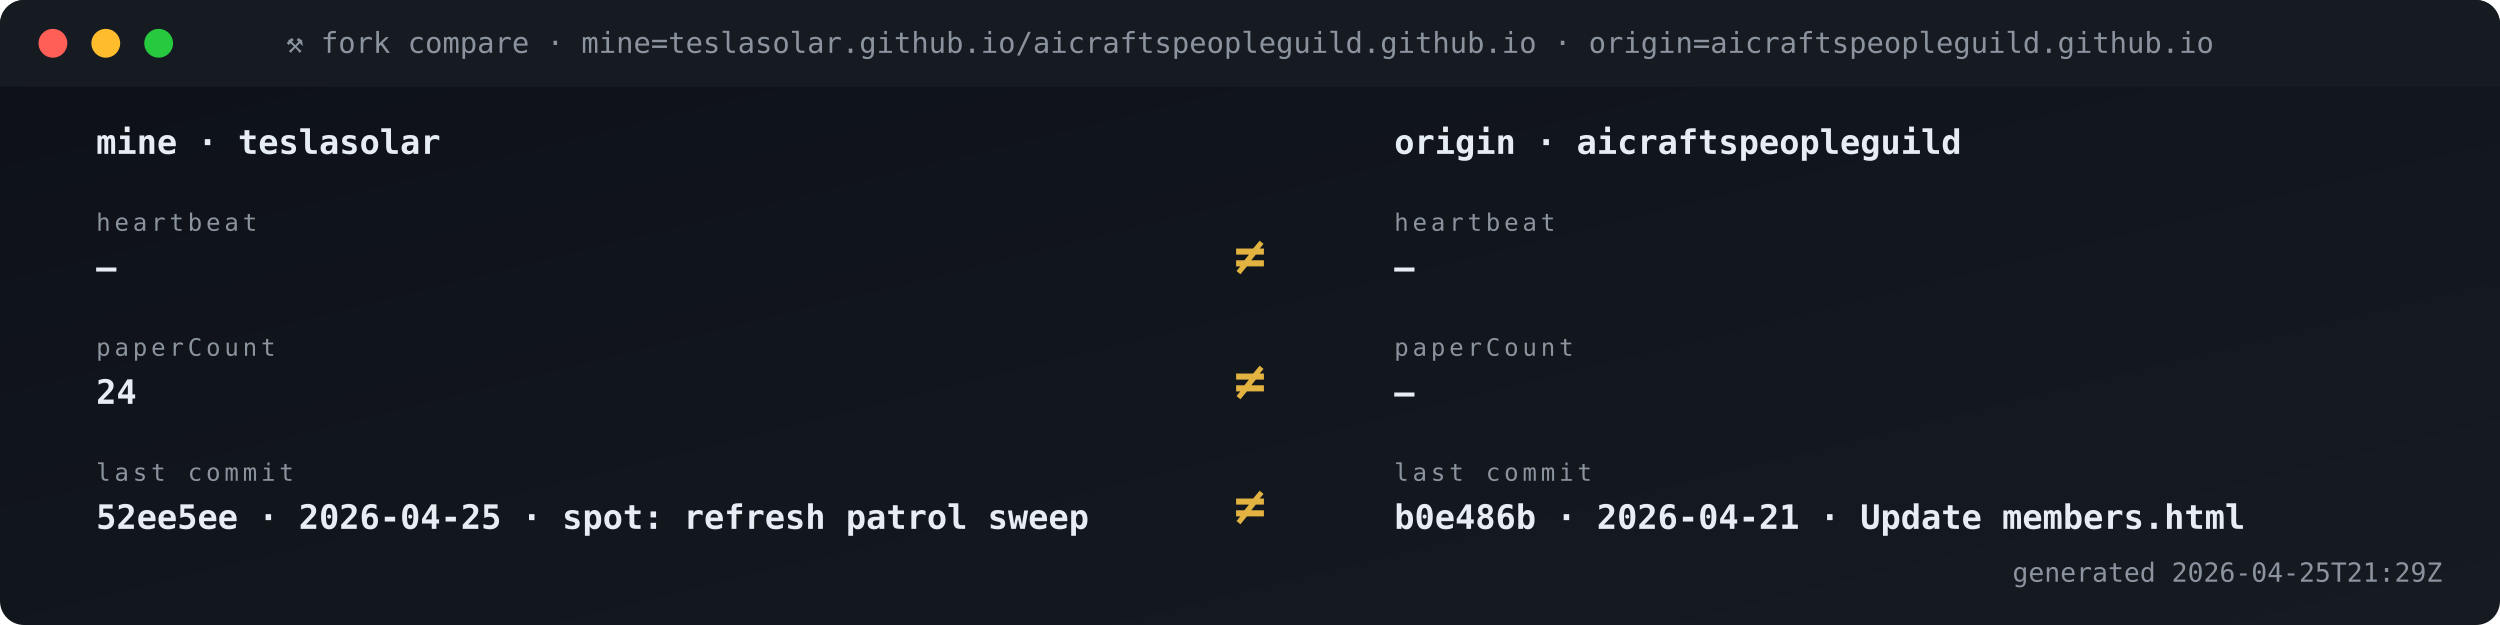
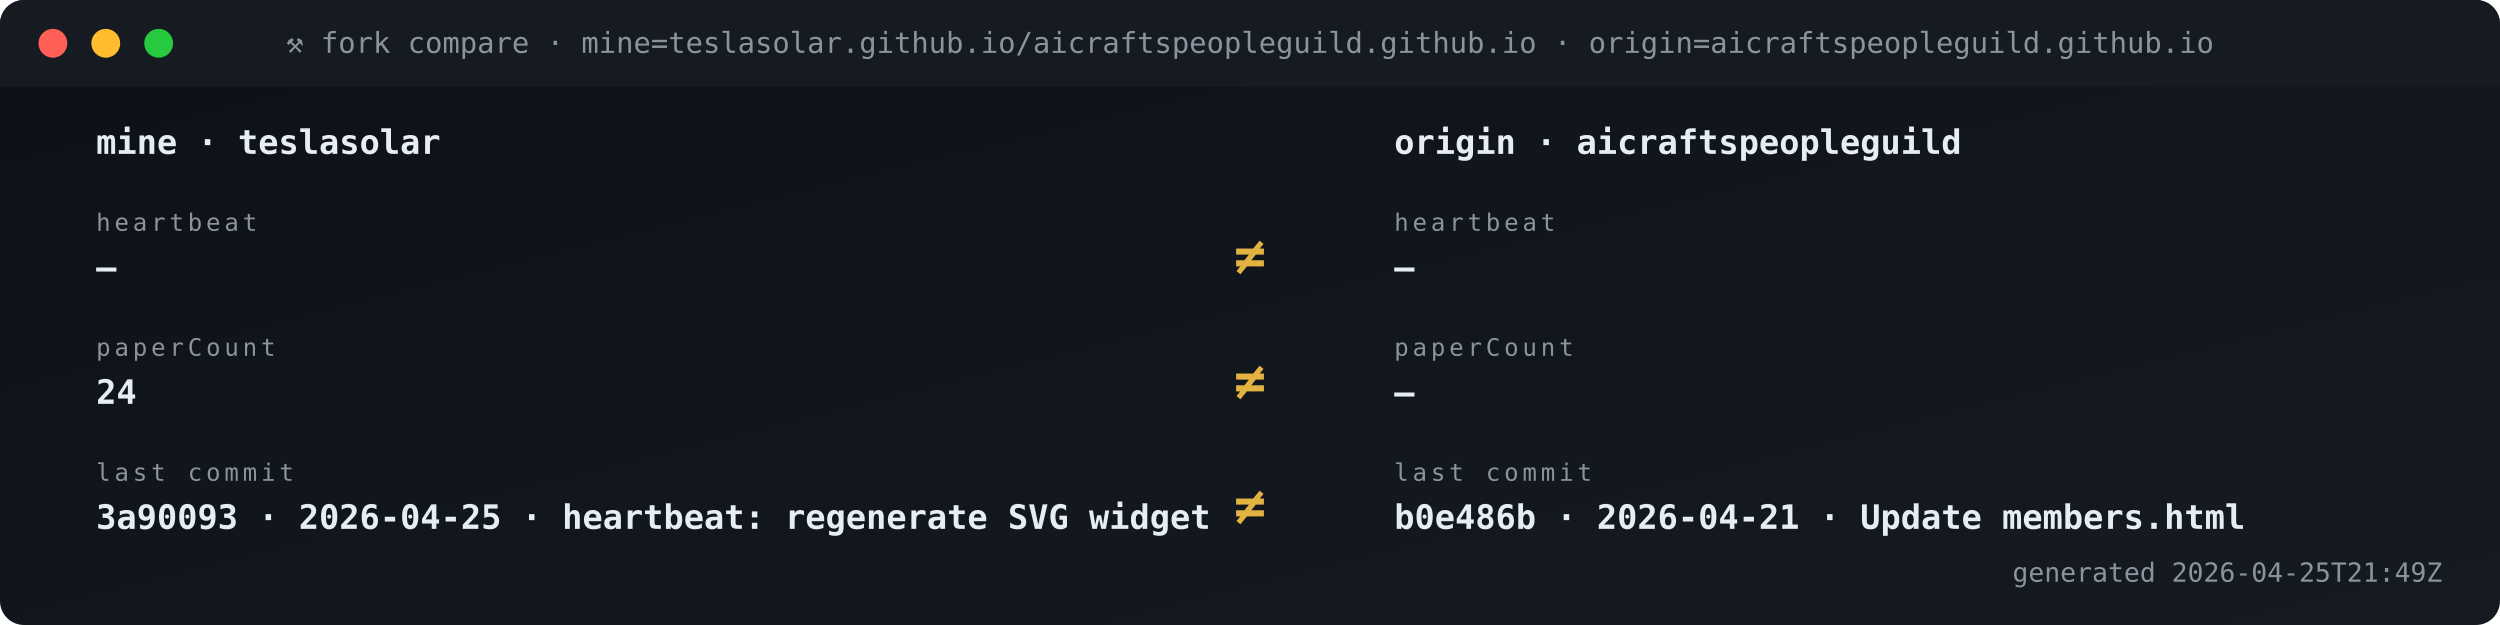
<svg xmlns="http://www.w3.org/2000/svg" viewBox="0 0 1040 260" width="1040" height="260" role="img" aria-label="Fork vs origin compare">
  <defs>
    <linearGradient id="gBg" x1="0" x2="1" y1="0" y2="1">
      <stop offset="0" stop-color="#0d1117" />
      <stop offset="1" stop-color="#161b22" />
    </linearGradient>
    <style>
      .t{font-family:'SFMono-Regular',Consolas,monospace}
      .lb{fill:#8b949e;font-size:10px;text-transform:uppercase;letter-spacing:1.6px}
      .va{fill:#e6edf3;font-size:20px;font-weight:700}
      .vs{fill:#e6edf3;font-size:14px;font-weight:600}
      .lo{fill:#79c0ff;font-size:11px}
      .sub{fill:#8b949e;font-size:11px}
      .g{fill:#3fb950} .a{fill:#e3b341} .r{fill:#f85149}
      .p{fill:#a371f7} .o{fill:#f0883e}
      .pulse{animation:plz 1.8s ease-out infinite}
      @keyframes plz{
        0%{transform:scale(1);opacity:.85}
        45%{transform:scale(1.35);opacity:.3}
        100%{transform:scale(1.8);opacity:0}
      }
      .spin{animation:sp 4s linear infinite;transform-origin:center}
      @keyframes sp{from{transform:rotate(0)}to{transform:rotate(360deg)}}
    </style>
  </defs>
  <rect width="1040" height="260" rx="10" fill="url(#gBg)" />
  <rect x="0" y="0" width="1040" height="36" rx="10" fill="#161b22" />
  <rect x="0" y="26" width="1040" height="10" fill="#161b22" />
  <circle cx="22" cy="18" r="6" fill="#ff5f56" />
  <circle cx="44" cy="18" r="6" fill="#ffbd2e" />
  <circle cx="66" cy="18" r="6" fill="#27c93f" />
  <text x="520" y="22" text-anchor="middle" class="t" font-size="12" fill="#8b949e">⚒ fork compare · mine=teslasolar.github.io/aicraftspeopleguild.github.io  ·  origin=aicraftspeopleguild.github.io</text>
  <text x="40" y="64" class="t vs">mine  ·  teslasolar</text>
  <text x="580" y="64" class="t vs">origin  ·  aicraftspeopleguild</text>
  <text x="40" y="96" class="t lb">heartbeat</text>
  <text x="40" y="116" class="t vs">—</text>
  <text x="580" y="96" class="t lb">heartbeat</text>
  <text x="580" y="116" class="t vs">—</text>
  <text x="520" y="114" text-anchor="middle" class="t" font-size="22" font-weight="700" fill="#e3b341">≠</text>
  <text x="40" y="148" class="t lb">paperCount</text>
  <text x="40" y="168" class="t vs">24</text>
  <text x="580" y="148" class="t lb">paperCount</text>
  <text x="580" y="168" class="t vs">—</text>
  <text x="520" y="166" text-anchor="middle" class="t" font-size="22" font-weight="700" fill="#e3b341">≠</text>
  <text x="40" y="200" class="t lb">last commit</text>
-   <text x="40" y="220" class="t vs">52ee5ee · 2026-04-25 · spot: refresh patrol sweep</text>
+   <text x="40" y="220" class="t vs">3a90093 · 2026-04-25 · heartbeat: regenerate SVG widget </text>
  <text x="580" y="200" class="t lb">last commit</text>
  <text x="580" y="220" class="t vs">b0e486b · 2026-04-21 · Update members.html</text>
  <text x="520" y="218" text-anchor="middle" class="t" font-size="22" font-weight="700" fill="#e3b341">≠</text>
-   <text x="1016" y="242" text-anchor="end" class="t sub">generated 2026-04-25T21:29Z</text>
+   <text x="1016" y="242" text-anchor="end" class="t sub">generated 2026-04-25T21:49Z</text>
</svg>
